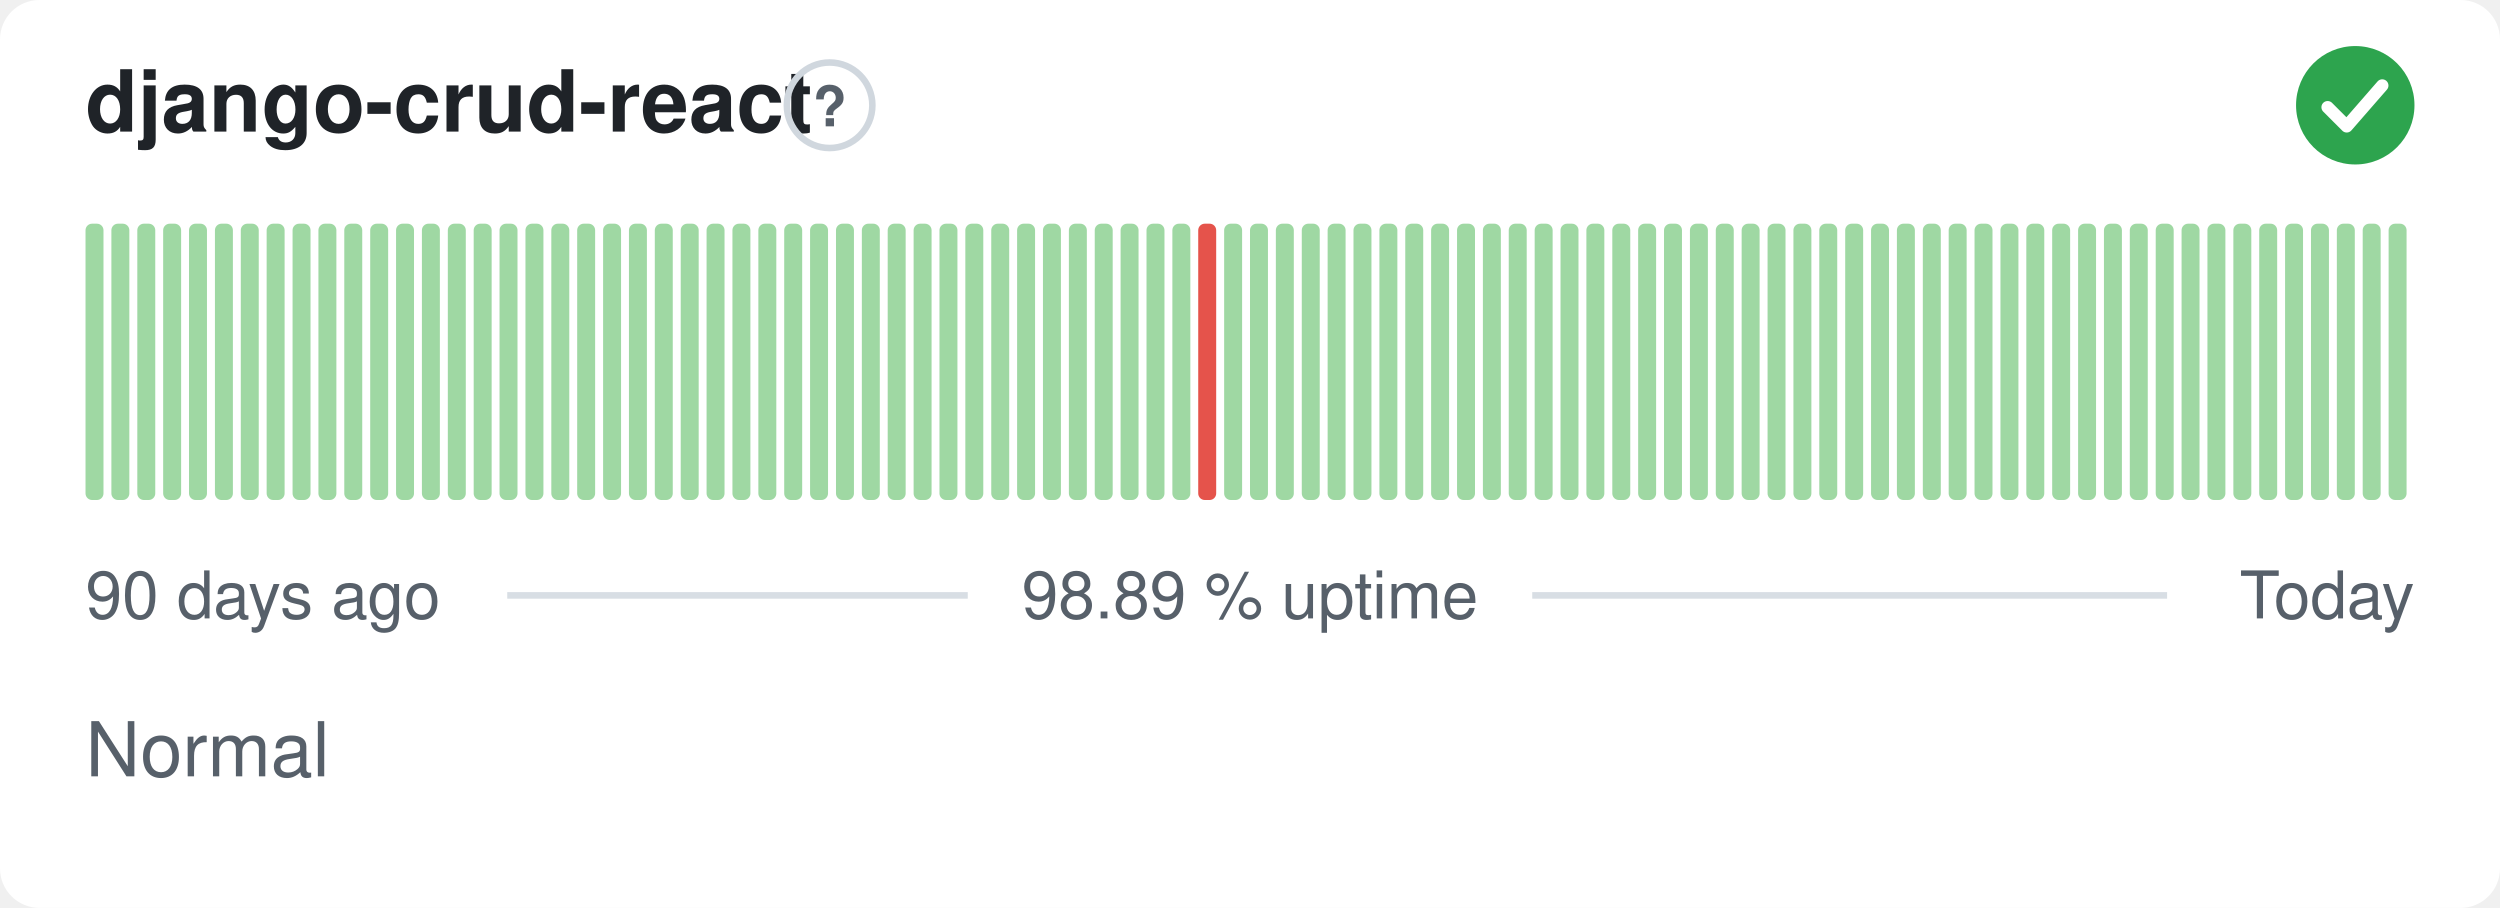
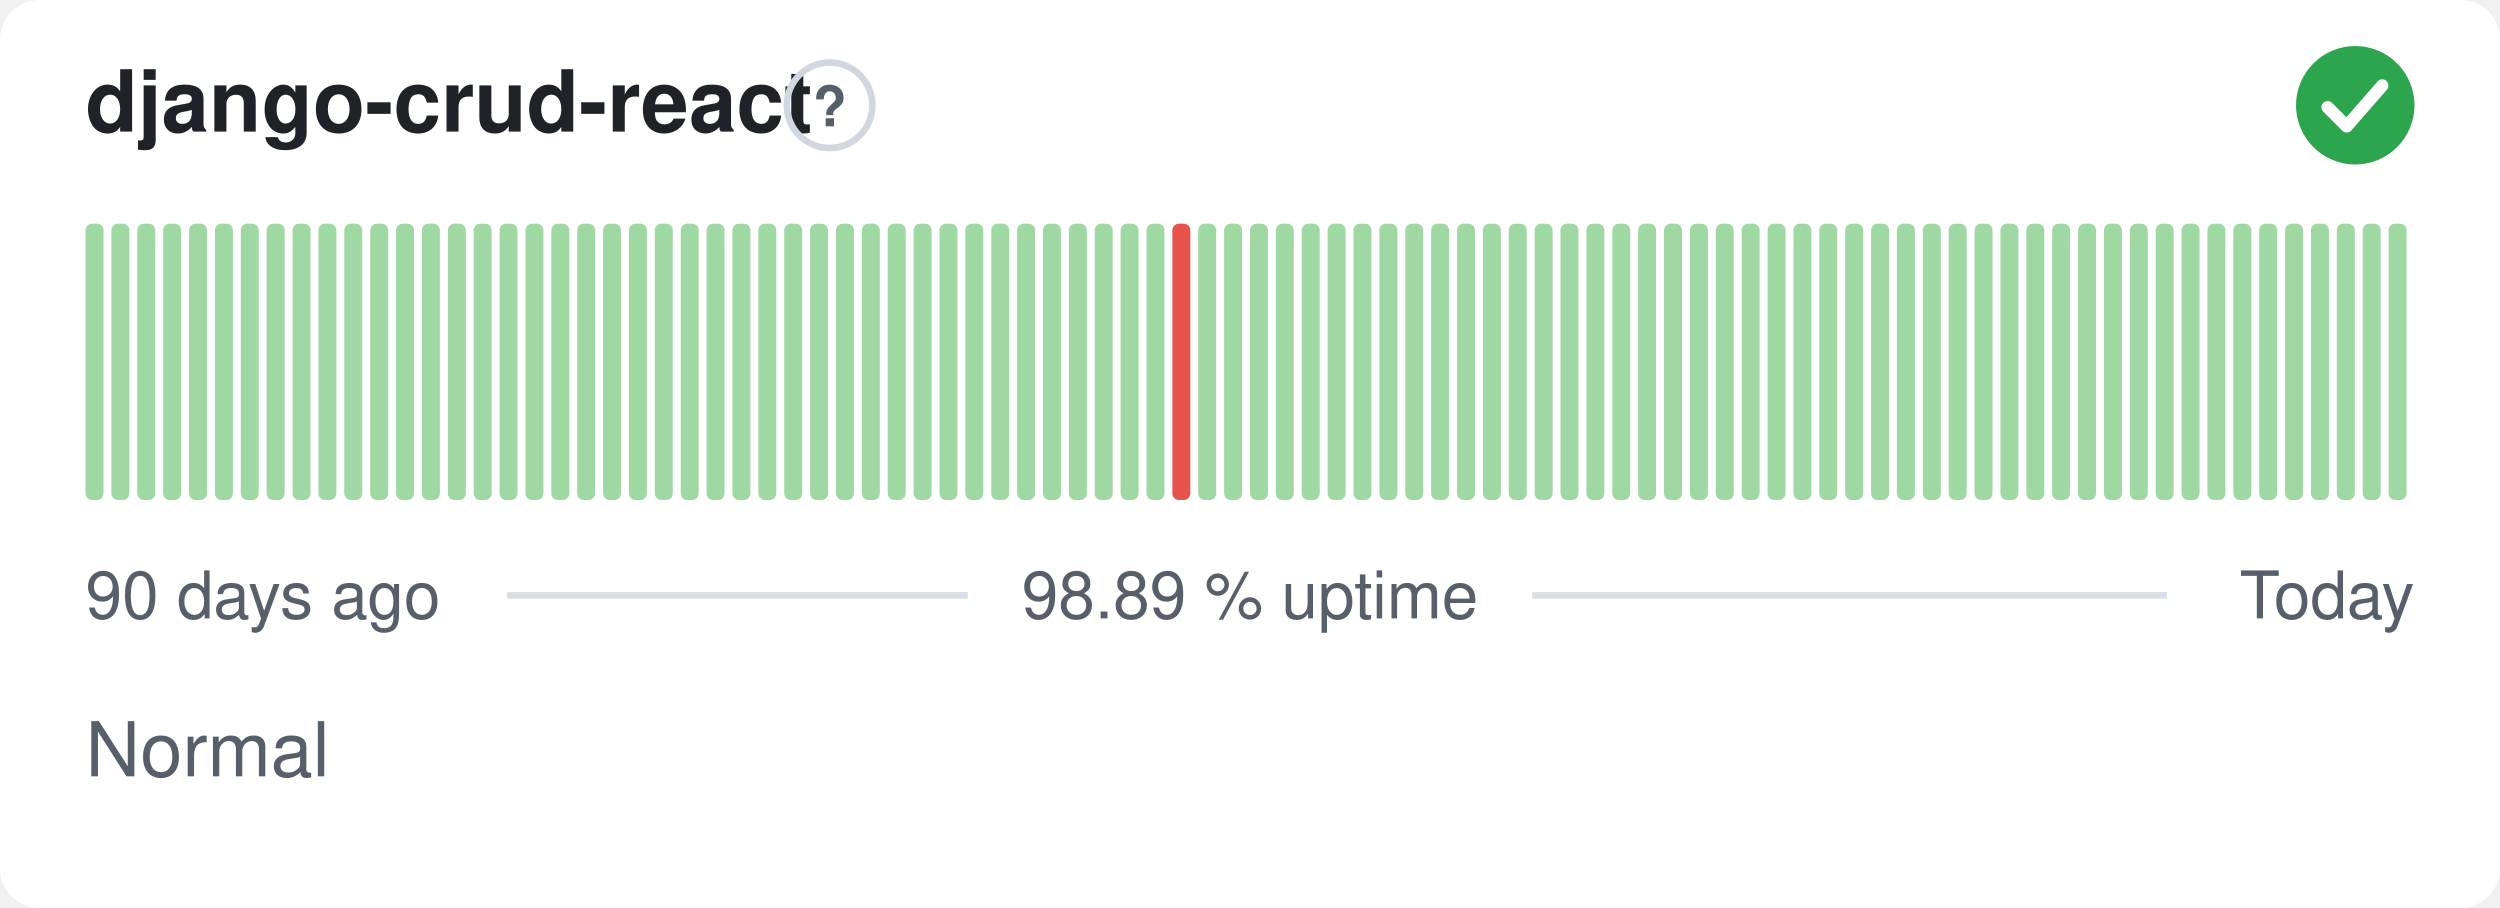
<svg xmlns="http://www.w3.org/2000/svg" width="380" height="138" viewBox="0 0 380 138" role="img" aria-label="django-crud-react: Normal, 98.89 % uptime over the last 90 days" font-family="-apple-system,BlinkMacSystemFont,'Segoe UI',Helvetica,Arial,sans-serif">
  <style>
    @media (prefers-color-scheme: dark) {
      .bg { fill: #0d1117 }
      .title { fill: #e6edf3 }
      .muted { fill: #8b949e }
      .hint { stroke: #30363d }
      .rule { stroke: #30363d }
      .nodata { fill: #21262d }
    }
  </style>
  <rect class="bg" width="380" height="138" rx="6" fill="#ffffff" />
  <text class="title" x="13" y="20" font-size="13" font-weight="600" fill="#1f2328">django-crud-react</text>
  <circle class="hint" cx="126.1" cy="16" r="6.5" fill="none" stroke="#d0d7de" stroke-width="1" />
  <text class="muted" x="126.1" y="19.2" text-anchor="middle" font-size="8.5" font-weight="700" fill="#57606a">?</text>
  <circle cx="358" cy="16" r="9" fill="#2da44e" />
  <path d="M353.80 16.30l2.90 2.90 5.40 -6.20" fill="none" stroke="#fff" stroke-width="1.89" stroke-linecap="round" stroke-linejoin="round" />
  <rect x="13.00" y="34.00" width="2.73" height="42.00" rx="1" fill="#9fd8a3" />
  <rect x="16.93" y="34.00" width="2.73" height="42.00" rx="1" fill="#9fd8a3" />
  <rect x="20.87" y="34.00" width="2.73" height="42.00" rx="1" fill="#9fd8a3" />
  <rect x="24.80" y="34.00" width="2.73" height="42.00" rx="1" fill="#9fd8a3" />
  <rect x="28.73" y="34.00" width="2.73" height="42.00" rx="1" fill="#9fd8a3" />
  <rect x="32.67" y="34.00" width="2.73" height="42.00" rx="1" fill="#9fd8a3" />
  <rect x="36.60" y="34.00" width="2.73" height="42.00" rx="1" fill="#9fd8a3" />
  <rect x="40.53" y="34.00" width="2.73" height="42.00" rx="1" fill="#9fd8a3" />
  <rect x="44.47" y="34.00" width="2.73" height="42.00" rx="1" fill="#9fd8a3" />
  <rect x="48.40" y="34.00" width="2.73" height="42.00" rx="1" fill="#9fd8a3" />
  <rect x="52.33" y="34.00" width="2.73" height="42.00" rx="1" fill="#9fd8a3" />
  <rect x="56.27" y="34.00" width="2.73" height="42.00" rx="1" fill="#9fd8a3" />
  <rect x="60.20" y="34.00" width="2.73" height="42.00" rx="1" fill="#9fd8a3" />
  <rect x="64.13" y="34.00" width="2.73" height="42.00" rx="1" fill="#9fd8a3" />
  <rect x="68.07" y="34.00" width="2.73" height="42.00" rx="1" fill="#9fd8a3" />
  <rect x="72.00" y="34.00" width="2.73" height="42.00" rx="1" fill="#9fd8a3" />
  <rect x="75.93" y="34.00" width="2.73" height="42.00" rx="1" fill="#9fd8a3" />
  <rect x="79.87" y="34.00" width="2.73" height="42.00" rx="1" fill="#9fd8a3" />
  <rect x="83.80" y="34.00" width="2.73" height="42.00" rx="1" fill="#9fd8a3" />
  <rect x="87.73" y="34.00" width="2.73" height="42.00" rx="1" fill="#9fd8a3" />
  <rect x="91.67" y="34.00" width="2.73" height="42.00" rx="1" fill="#9fd8a3" />
  <rect x="95.60" y="34.00" width="2.73" height="42.00" rx="1" fill="#9fd8a3" />
  <rect x="99.53" y="34.00" width="2.73" height="42.00" rx="1" fill="#9fd8a3" />
  <rect x="103.47" y="34.00" width="2.73" height="42.00" rx="1" fill="#9fd8a3" />
  <rect x="107.40" y="34.00" width="2.73" height="42.00" rx="1" fill="#9fd8a3" />
  <rect x="111.33" y="34.00" width="2.73" height="42.00" rx="1" fill="#9fd8a3" />
  <rect x="115.27" y="34.00" width="2.73" height="42.00" rx="1" fill="#9fd8a3" />
  <rect x="119.20" y="34.00" width="2.73" height="42.00" rx="1" fill="#9fd8a3" />
  <rect x="123.13" y="34.00" width="2.73" height="42.00" rx="1" fill="#9fd8a3" />
  <rect x="127.07" y="34.00" width="2.73" height="42.00" rx="1" fill="#9fd8a3" />
  <rect x="131.00" y="34.00" width="2.73" height="42.00" rx="1" fill="#9fd8a3" />
  <rect x="134.93" y="34.00" width="2.73" height="42.00" rx="1" fill="#9fd8a3" />
  <rect x="138.87" y="34.00" width="2.73" height="42.00" rx="1" fill="#9fd8a3" />
  <rect x="142.80" y="34.00" width="2.73" height="42.00" rx="1" fill="#9fd8a3" />
  <rect x="146.73" y="34.00" width="2.73" height="42.00" rx="1" fill="#9fd8a3" />
  <rect x="150.67" y="34.00" width="2.73" height="42.00" rx="1" fill="#9fd8a3" />
  <rect x="154.60" y="34.00" width="2.73" height="42.00" rx="1" fill="#9fd8a3" />
  <rect x="158.53" y="34.00" width="2.73" height="42.00" rx="1" fill="#9fd8a3" />
  <rect x="162.47" y="34.00" width="2.73" height="42.00" rx="1" fill="#9fd8a3" />
  <rect x="166.40" y="34.00" width="2.73" height="42.00" rx="1" fill="#9fd8a3" />
  <rect x="170.33" y="34.00" width="2.73" height="42.00" rx="1" fill="#9fd8a3" />
  <rect x="174.27" y="34.00" width="2.73" height="42.00" rx="1" fill="#9fd8a3" />
-   <rect x="178.20" y="34.00" width="2.73" height="42.00" rx="1" fill="#9fd8a3" />
-   <rect x="182.13" y="34.00" width="2.73" height="42.00" rx="1" fill="#e5534b" />
+   <rect x="178.20" y="34.00" width="2.73" height="42.00" rx="1" fill="#e5534b" />
+   <rect x="182.13" y="34.00" width="2.73" height="42.00" rx="1" fill="#9fd8a3" />
  <rect x="186.07" y="34.00" width="2.73" height="42.00" rx="1" fill="#9fd8a3" />
  <rect x="190.00" y="34.00" width="2.73" height="42.00" rx="1" fill="#9fd8a3" />
  <rect x="193.93" y="34.00" width="2.73" height="42.00" rx="1" fill="#9fd8a3" />
  <rect x="197.87" y="34.00" width="2.73" height="42.00" rx="1" fill="#9fd8a3" />
  <rect x="201.80" y="34.00" width="2.73" height="42.00" rx="1" fill="#9fd8a3" />
  <rect x="205.73" y="34.00" width="2.73" height="42.00" rx="1" fill="#9fd8a3" />
  <rect x="209.67" y="34.00" width="2.73" height="42.00" rx="1" fill="#9fd8a3" />
  <rect x="213.60" y="34.00" width="2.73" height="42.00" rx="1" fill="#9fd8a3" />
  <rect x="217.53" y="34.00" width="2.73" height="42.00" rx="1" fill="#9fd8a3" />
  <rect x="221.47" y="34.00" width="2.73" height="42.00" rx="1" fill="#9fd8a3" />
  <rect x="225.40" y="34.00" width="2.73" height="42.00" rx="1" fill="#9fd8a3" />
  <rect x="229.33" y="34.00" width="2.73" height="42.00" rx="1" fill="#9fd8a3" />
  <rect x="233.27" y="34.00" width="2.73" height="42.00" rx="1" fill="#9fd8a3" />
  <rect x="237.20" y="34.00" width="2.73" height="42.00" rx="1" fill="#9fd8a3" />
  <rect x="241.13" y="34.00" width="2.73" height="42.00" rx="1" fill="#9fd8a3" />
  <rect x="245.07" y="34.00" width="2.73" height="42.00" rx="1" fill="#9fd8a3" />
  <rect x="249.00" y="34.00" width="2.73" height="42.00" rx="1" fill="#9fd8a3" />
  <rect x="252.93" y="34.00" width="2.73" height="42.00" rx="1" fill="#9fd8a3" />
  <rect x="256.87" y="34.00" width="2.73" height="42.00" rx="1" fill="#9fd8a3" />
  <rect x="260.80" y="34.00" width="2.73" height="42.00" rx="1" fill="#9fd8a3" />
  <rect x="264.73" y="34.00" width="2.73" height="42.00" rx="1" fill="#9fd8a3" />
  <rect x="268.67" y="34.00" width="2.73" height="42.00" rx="1" fill="#9fd8a3" />
  <rect x="272.60" y="34.00" width="2.73" height="42.00" rx="1" fill="#9fd8a3" />
  <rect x="276.53" y="34.00" width="2.73" height="42.00" rx="1" fill="#9fd8a3" />
  <rect x="280.47" y="34.00" width="2.73" height="42.00" rx="1" fill="#9fd8a3" />
  <rect x="284.40" y="34.00" width="2.73" height="42.00" rx="1" fill="#9fd8a3" />
  <rect x="288.33" y="34.00" width="2.73" height="42.00" rx="1" fill="#9fd8a3" />
  <rect x="292.27" y="34.00" width="2.73" height="42.00" rx="1" fill="#9fd8a3" />
  <rect x="296.20" y="34.00" width="2.73" height="42.00" rx="1" fill="#9fd8a3" />
  <rect x="300.13" y="34.00" width="2.73" height="42.00" rx="1" fill="#9fd8a3" />
  <rect x="304.07" y="34.00" width="2.73" height="42.00" rx="1" fill="#9fd8a3" />
  <rect x="308.00" y="34.00" width="2.73" height="42.00" rx="1" fill="#9fd8a3" />
  <rect x="311.93" y="34.00" width="2.73" height="42.00" rx="1" fill="#9fd8a3" />
  <rect x="315.87" y="34.00" width="2.73" height="42.00" rx="1" fill="#9fd8a3" />
  <rect x="319.80" y="34.00" width="2.73" height="42.00" rx="1" fill="#9fd8a3" />
  <rect x="323.73" y="34.00" width="2.73" height="42.00" rx="1" fill="#9fd8a3" />
  <rect x="327.67" y="34.00" width="2.73" height="42.00" rx="1" fill="#9fd8a3" />
  <rect x="331.60" y="34.00" width="2.73" height="42.00" rx="1" fill="#9fd8a3" />
  <rect x="335.53" y="34.00" width="2.73" height="42.00" rx="1" fill="#9fd8a3" />
  <rect x="339.47" y="34.00" width="2.73" height="42.00" rx="1" fill="#9fd8a3" />
  <rect x="343.40" y="34.00" width="2.73" height="42.00" rx="1" fill="#9fd8a3" />
  <rect x="347.33" y="34.00" width="2.73" height="42.00" rx="1" fill="#9fd8a3" />
  <rect x="351.27" y="34.00" width="2.73" height="42.00" rx="1" fill="#9fd8a3" />
  <rect x="355.20" y="34.00" width="2.73" height="42.00" rx="1" fill="#9fd8a3" />
  <rect x="359.13" y="34.00" width="2.73" height="42.00" rx="1" fill="#9fd8a3" />
  <rect x="363.07" y="34.00" width="2.73" height="42.00" rx="1" fill="#9fd8a3" />
  <text class="muted" x="13" y="94" font-size="10" fill="#57606a">90 days ago</text>
  <text class="muted" x="190" y="94" text-anchor="middle" font-size="10" fill="#57606a">98.89 % uptime</text>
  <text class="muted" x="367" y="94" text-anchor="end" font-size="10" fill="#57606a">Today</text>
  <line class="rule" x1="77.1" y1="90.5" x2="147.1" y2="90.5" stroke="#d8dee4" stroke-width="1" />
  <line class="rule" x1="232.9" y1="90.5" x2="329.4" y2="90.5" stroke="#d8dee4" stroke-width="1" />
  <text class="muted" x="13" y="118" font-size="11.5" fill="#57606a">Normal</text>
</svg>
